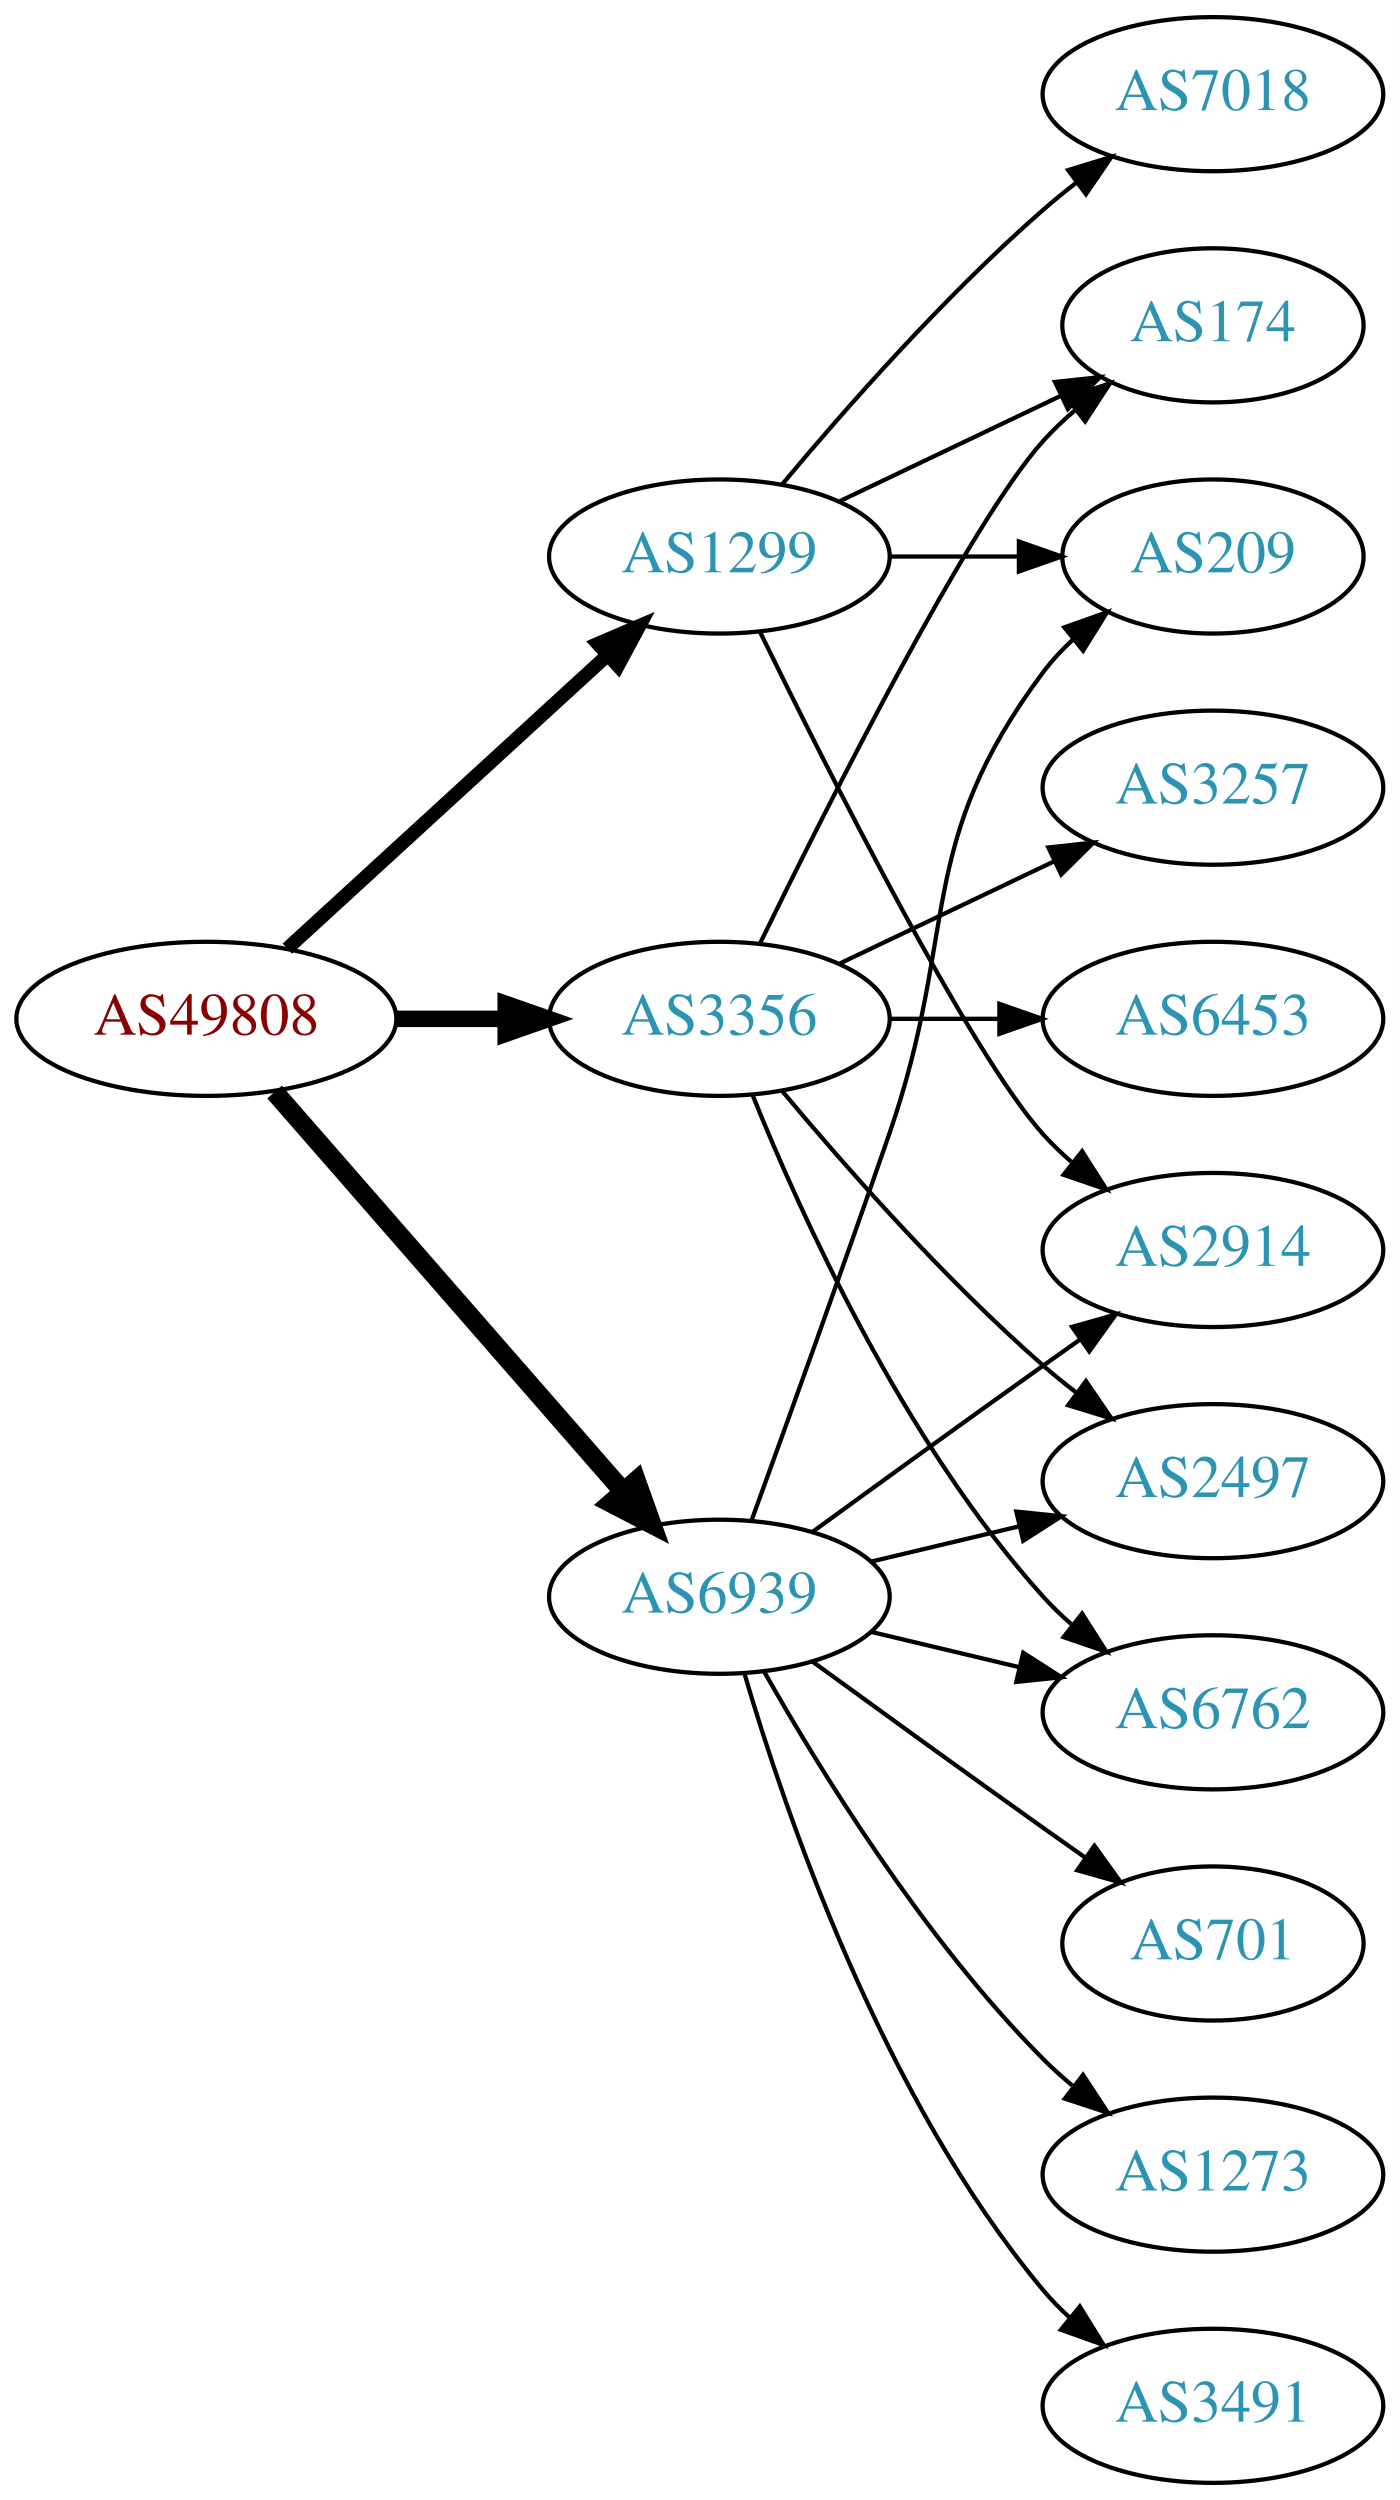
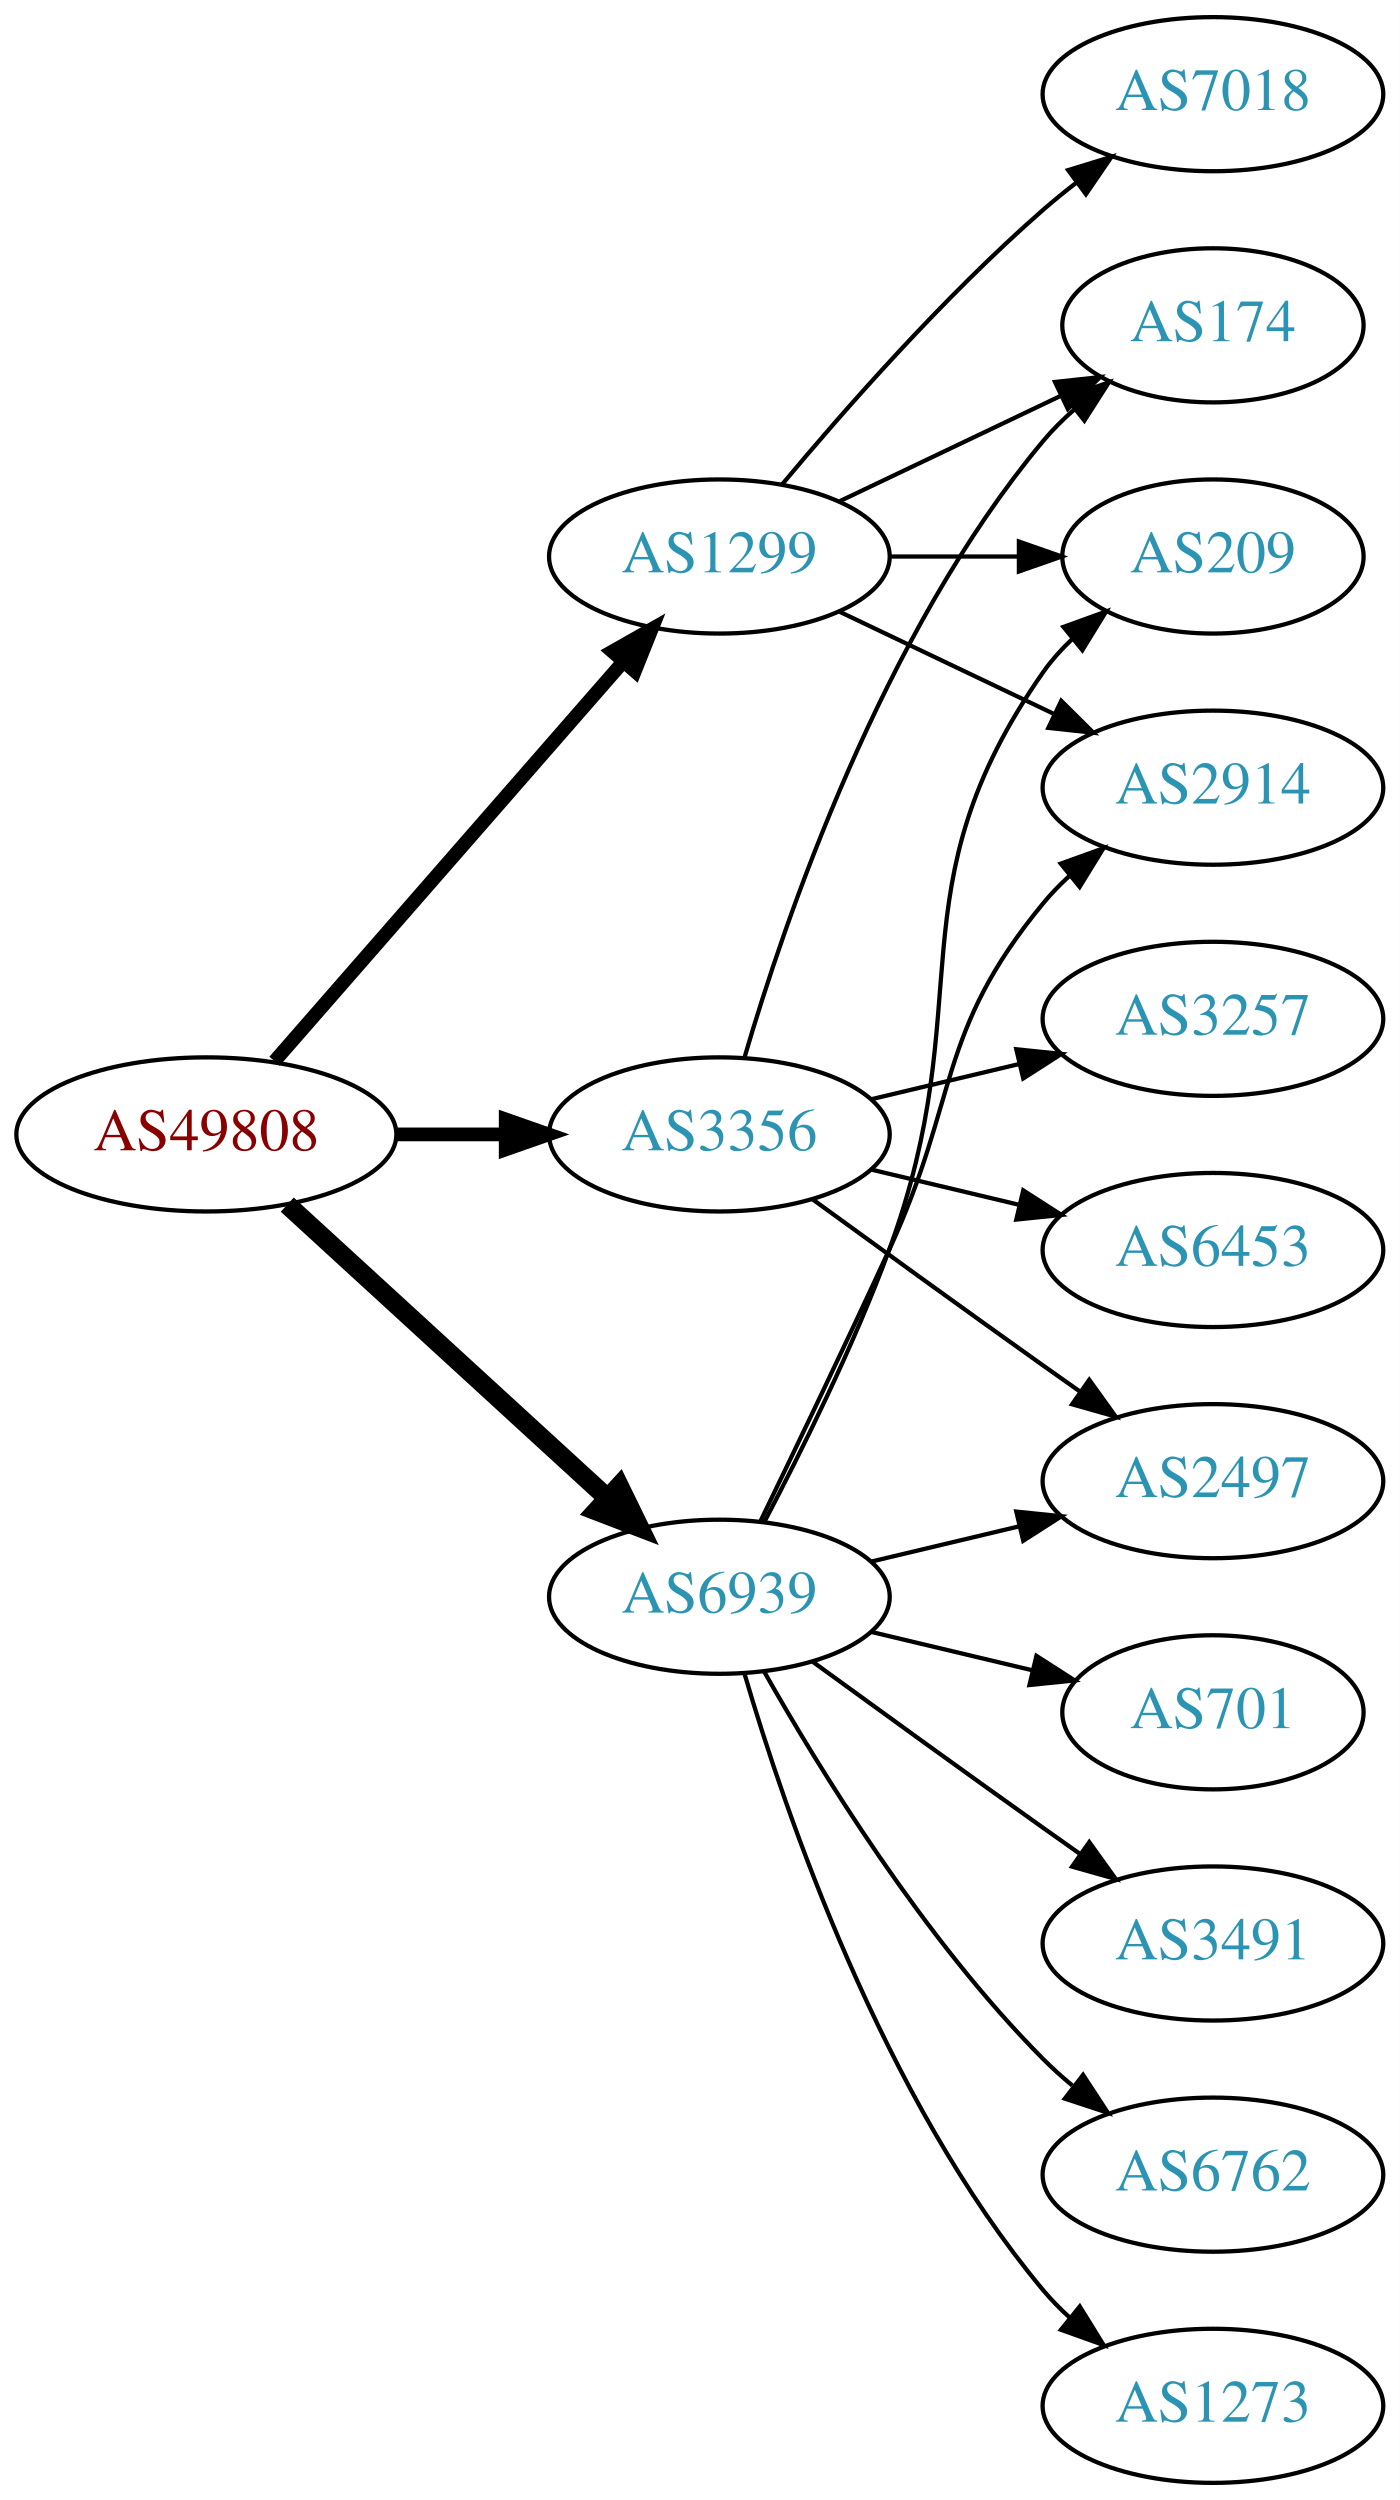
<svg xmlns="http://www.w3.org/2000/svg" xmlns:xlink="http://www.w3.org/1999/xlink" width="327pt" height="584pt" viewBox="0.00 0.00 326.98 584.00">
  <g id="graph0" class="graph" transform="scale(1 1) rotate(0) translate(4 580)">
    <polygon fill="white" stroke="none" points="-4,4 -4,-580 322.978,-580 322.978,4 -4,4" />
    <g id="node1" class="node">
      <g id="a_node1">
        <a xlink:href="/asn/49808" xlink:title="AS49808 ~ POWERSPEED-AS [AT]">
-           <ellipse fill="#ffffff" stroke="black" cx="44.196" cy="-342" rx="44.393" ry="18" />
-           <text text-anchor="middle" x="44.196" y="-338.3" font-family="Times,serif" font-size="14.00" fill="#880000">AS49808</text>
+           <ellipse fill="#ffffff" stroke="black" cx="44.196" cy="-315" rx="44.393" ry="18" />
+           <text text-anchor="middle" x="44.196" y="-311.3" font-family="Times,serif" font-size="14.00" fill="#880000">AS49808</text>
        </a>
      </g>
    </g>
    <g id="node2" class="node">
      <g id="a_node2">
        <a xlink:href="/asn/1299" xlink:title="AS1299 ~ Telia Carrier [EU]">
          <ellipse fill="#ffffff" stroke="black" cx="164.039" cy="-450" rx="39.794" ry="18" />
          <text text-anchor="middle" x="164.039" y="-446.3" font-family="Times,serif" font-size="14.00" fill="#2c94b3">AS1299</text>
        </a>
      </g>
    </g>
    <g id="edge1" class="edge">
-       <path fill="none" stroke="black" stroke-width="3.214" d="M63.094,-358.403C83.022,-376.667 115.38,-406.322 137.857,-426.921" />
-       <polygon fill="black" stroke="black" stroke-width="3.214" points="135.622,-429.62 145.359,-433.797 140.351,-424.46 135.622,-429.62" />
+       <path fill="none" stroke="black" stroke-width="3.214" d="M60.121,-332.098C80.663,-355.631 117.782,-398.155 141.379,-425.187" />
+       <polygon fill="black" stroke="black" stroke-width="3.214" points="139.022,-427.809 148.235,-433.041 144.296,-423.206 139.022,-427.809" />
    </g>
    <g id="node3" class="node">
      <g id="a_node3">
        <a xlink:href="/asn/3356" xlink:title="AS3356 ~ Level 3 Parent, LLC [US]">
-           <ellipse fill="#ffffff" stroke="black" cx="164.039" cy="-342" rx="39.794" ry="18" />
-           <text text-anchor="middle" x="164.039" y="-338.3" font-family="Times,serif" font-size="14.00" fill="#2c94b3">AS3356</text>
+           <ellipse fill="#ffffff" stroke="black" cx="164.039" cy="-315" rx="39.794" ry="18" />
+           <text text-anchor="middle" x="164.039" y="-311.3" font-family="Times,serif" font-size="14.00" fill="#2c94b3">AS3356</text>
        </a>
      </g>
    </g>
    <g id="edge2" class="edge">
-       <path fill="none" stroke="black" stroke-width="3.857" d="M88.407,-342C96.72,-342 105.482,-342 113.965,-342" />
-       <polygon fill="black" stroke="black" stroke-width="3.857" points="114.123,-345.5 124.123,-342 114.123,-338.5 114.123,-345.5" />
+       <path fill="none" stroke="black" stroke-width="3.214" d="M88.407,-315C96.72,-315 105.482,-315 113.965,-315" />
+       <polygon fill="black" stroke="black" stroke-width="3.214" points="114.123,-318.5 124.123,-315 114.123,-311.5 114.123,-318.5" />
    </g>
    <g id="node4" class="node">
      <g id="a_node4">
        <a xlink:href="/asn/6939" xlink:title="AS6939 ~ Hurricane Electric LLC [US]">
          <ellipse fill="#ffffff" stroke="black" cx="164.039" cy="-207" rx="39.794" ry="18" />
          <text text-anchor="middle" x="164.039" y="-203.3" font-family="Times,serif" font-size="14.00" fill="#2c94b3">AS6939</text>
        </a>
      </g>
    </g>
    <g id="edge3" class="edge">
-       <path fill="none" stroke="black" stroke-width="4.5" d="M60.121,-324.902C80.663,-301.369 117.782,-258.845 141.379,-231.813" />
-       <polygon fill="black" stroke="black" stroke-width="4.5" points="144.625,-234.082 148.235,-223.959 138.692,-228.903 144.625,-234.082" />
+       <path fill="none" stroke="black" stroke-width="4.5" d="M63.094,-298.597C83.022,-280.333 115.38,-250.678 137.857,-230.079" />
+       <polygon fill="black" stroke="black" stroke-width="4.5" points="140.647,-232.863 145.359,-223.203 135.326,-227.057 140.647,-232.863" />
    </g>
    <g id="node5" class="node">
      <g id="a_node5">
-         <a xlink:href="/asn/2914" xlink:title="AS2914 ~ NTT America, Inc. [US]">
-           <ellipse fill="#ffffff" stroke="black" cx="279.332" cy="-288" rx="39.794" ry="18" />
-           <text text-anchor="middle" x="279.332" y="-284.3" font-family="Times,serif" font-size="14.00" fill="#2c94b3">AS2914</text>
-         </a>
-       </g>
-     </g>
-     <g id="edge4" class="edge">
-       <path fill="none" stroke="black" d="M173.476,-432.489C189.095,-400.491 222.481,-334.107 239.685,-315 241.688,-312.776 243.906,-310.637 246.239,-308.603" />
-       <polygon fill="black" stroke="black" points="248.769,-311.065 254.458,-302.127 244.437,-305.567 248.769,-311.065" />
-     </g>
-     <g id="node6" class="node">
-       <g id="a_node6">
        <a xlink:href="/asn/209" xlink:title="AS209 ~ CenturyLink Communications, LLC [US]">
          <ellipse fill="#ffffff" stroke="black" cx="279.332" cy="-450" rx="35.194" ry="18" />
          <text text-anchor="middle" x="279.332" y="-446.3" font-family="Times,serif" font-size="14.00" fill="#2c94b3">AS209</text>
        </a>
      </g>
    </g>
-     <g id="edge5" class="edge">
+     <g id="edge4" class="edge">
      <path fill="none" stroke="black" d="M203.711,-450C213.416,-450 223.907,-450 233.87,-450" />
      <polygon fill="black" stroke="black" points="234.006,-453.5 244.006,-450 234.006,-446.5 234.006,-453.5" />
+     </g>
+     <g id="node6" class="node">
+       <g id="a_node6">
+         <a xlink:href="/asn/7018" xlink:title="AS7018 ~ AT&amp;T Services, Inc. [US]">
+           <ellipse fill="#ffffff" stroke="black" cx="279.332" cy="-558" rx="39.794" ry="18" />
+           <text text-anchor="middle" x="279.332" y="-554.3" font-family="Times,serif" font-size="14.00" fill="#2c94b3">AS7018</text>
+         </a>
+       </g>
+     </g>
+     <g id="edge5" class="edge">
+       <path fill="none" stroke="black" d="M178.669,-466.817C192.951,-483.929 216.498,-510.745 239.685,-531 242.151,-533.154 244.789,-535.294 247.487,-537.372" />
+       <polygon fill="black" stroke="black" points="245.512,-540.264 255.641,-543.37 249.66,-534.625 245.512,-540.264" />
    </g>
    <g id="node7" class="node">
      <g id="a_node7">
        <a xlink:href="/asn/174" xlink:title="AS174 ~ Cogent Communications [US]">
          <ellipse fill="#ffffff" stroke="black" cx="279.332" cy="-504" rx="35.194" ry="18" />
          <text text-anchor="middle" x="279.332" y="-500.3" font-family="Times,serif" font-size="14.00" fill="#2c94b3">AS174</text>
        </a>
      </g>
    </g>
    <g id="edge6" class="edge">
      <path fill="none" stroke="black" d="M192.175,-462.934C207.607,-470.29 227.092,-479.577 243.628,-487.459" />
      <polygon fill="black" stroke="black" points="242.436,-490.768 252.969,-491.911 245.448,-484.449 242.436,-490.768" />
    </g>
    <g id="node8" class="node">
      <g id="a_node8">
-         <a xlink:href="/asn/7018" xlink:title="AS7018 ~ AT&amp;T Services, Inc. [US]">
-           <ellipse fill="#ffffff" stroke="black" cx="279.332" cy="-558" rx="39.794" ry="18" />
-           <text text-anchor="middle" x="279.332" y="-554.3" font-family="Times,serif" font-size="14.00" fill="#2c94b3">AS7018</text>
+         <a xlink:href="/asn/2914" xlink:title="AS2914 ~ NTT America, Inc. [US]">
+           <ellipse fill="#ffffff" stroke="black" cx="279.332" cy="-396" rx="39.794" ry="18" />
+           <text text-anchor="middle" x="279.332" y="-392.3" font-family="Times,serif" font-size="14.00" fill="#2c94b3">AS2914</text>
        </a>
      </g>
    </g>
    <g id="edge7" class="edge">
-       <path fill="none" stroke="black" d="M178.669,-466.817C192.951,-483.929 216.498,-510.745 239.685,-531 242.151,-533.154 244.789,-535.294 247.487,-537.372" />
-       <polygon fill="black" stroke="black" points="245.512,-540.264 255.641,-543.37 249.66,-534.625 245.512,-540.264" />
+       <path fill="none" stroke="black" d="M192.175,-437.066C207.169,-429.919 225.99,-420.948 242.213,-413.215" />
+       <polygon fill="black" stroke="black" points="243.895,-416.291 251.417,-408.829 240.884,-409.972 243.895,-416.291" />
    </g>
-     <g id="edge8" class="edge">
-       <path fill="none" stroke="black" d="M173.476,-359.511C189.095,-391.509 222.481,-457.893 239.685,-477 242.001,-479.572 244.606,-482.03 247.341,-484.343" />
-       <polygon fill="black" stroke="black" points="245.207,-487.117 255.264,-490.448 249.479,-481.572 245.207,-487.117" />
+     <g id="edge11" class="edge">
+       <path fill="none" stroke="black" d="M169.913,-333.002C179.227,-364.844 202.043,-431.981 239.685,-477 241.838,-479.574 244.292,-482.017 246.896,-484.303" />
+       <polygon fill="black" stroke="black" points="244.98,-487.249 255.007,-490.672 249.303,-481.743 244.98,-487.249" />
    </g>
    <g id="node9" class="node">
      <g id="a_node9">
-         <a xlink:href="/asn/6762" xlink:title="AS6762 ~ TELECOM ITALIA SPARKLE S.p.A. [IT]">
-           <ellipse fill="#ffffff" stroke="black" cx="279.332" cy="-180" rx="39.794" ry="18" />
-           <text text-anchor="middle" x="279.332" y="-176.3" font-family="Times,serif" font-size="14.00" fill="#2c94b3">AS6762</text>
+         <a xlink:href="/asn/3257" xlink:title="AS3257 ~ GTT [DE]">
+           <ellipse fill="#ffffff" stroke="black" cx="279.332" cy="-342" rx="39.794" ry="18" />
+           <text text-anchor="middle" x="279.332" y="-338.3" font-family="Times,serif" font-size="14.00" fill="#2c94b3">AS3257</text>
+         </a>
+       </g>
+     </g>
+     <g id="edge8" class="edge">
+       <path fill="none" stroke="black" d="M199.646,-323.248C210.517,-325.838 222.671,-328.735 234.114,-331.462" />
+       <polygon fill="black" stroke="black" points="233.397,-334.889 243.936,-333.803 235.02,-328.08 233.397,-334.889" />
+     </g>
+     <g id="node10" class="node">
+       <g id="a_node10">
+         <a xlink:href="/asn/6453" xlink:title="AS6453 ~ TATA COMMUNICATIONS (AMERICA) INC [US]">
+           <ellipse fill="#ffffff" stroke="black" cx="279.332" cy="-288" rx="39.794" ry="18" />
+           <text text-anchor="middle" x="279.332" y="-284.3" font-family="Times,serif" font-size="14.00" fill="#2c94b3">AS6453</text>
        </a>
      </g>
    </g>
    <g id="edge9" class="edge">
-       <path fill="none" stroke="black" d="M171.786,-324.213C182.837,-296.757 206.891,-243.422 239.685,-207 241.688,-204.776 243.906,-202.637 246.239,-200.603" />
-       <polygon fill="black" stroke="black" points="248.769,-203.065 254.458,-194.127 244.437,-197.567 248.769,-203.065" />
-     </g>
-     <g id="node10" class="node">
-       <g id="a_node10">
-         <a xlink:href="/asn/3257" xlink:title="AS3257 ~ GTT [DE]">
-           <ellipse fill="#ffffff" stroke="black" cx="279.332" cy="-396" rx="39.794" ry="18" />
-           <text text-anchor="middle" x="279.332" y="-392.3" font-family="Times,serif" font-size="14.00" fill="#2c94b3">AS3257</text>
-         </a>
-       </g>
-     </g>
-     <g id="edge10" class="edge">
-       <path fill="none" stroke="black" d="M192.175,-354.934C207.169,-362.081 225.99,-371.052 242.213,-378.785" />
-       <polygon fill="black" stroke="black" points="240.884,-382.028 251.417,-383.171 243.895,-375.709 240.884,-382.028" />
+       <path fill="none" stroke="black" d="M199.646,-306.752C210.517,-304.162 222.671,-301.265 234.114,-298.538" />
+       <polygon fill="black" stroke="black" points="235.02,-301.92 243.936,-296.197 233.397,-295.111 235.02,-301.92" />
    </g>
    <g id="node11" class="node">
      <g id="a_node11">
-         <a xlink:href="/asn/6453" xlink:title="AS6453 ~ TATA COMMUNICATIONS (AMERICA) INC [US]">
-           <ellipse fill="#ffffff" stroke="black" cx="279.332" cy="-342" rx="39.794" ry="18" />
-           <text text-anchor="middle" x="279.332" y="-338.3" font-family="Times,serif" font-size="14.00" fill="#2c94b3">AS6453</text>
-         </a>
-       </g>
-     </g>
-     <g id="edge11" class="edge">
-       <path fill="none" stroke="black" d="M203.711,-342C211.914,-342 220.678,-342 229.21,-342" />
-       <polygon fill="black" stroke="black" points="229.449,-345.5 239.449,-342 229.449,-338.5 229.449,-345.5" />
-     </g>
-     <g id="node12" class="node">
-       <g id="a_node12">
        <a xlink:href="/asn/2497" xlink:title="AS2497 ~ Internet Initiative Japan Inc. [JP]">
          <ellipse fill="#ffffff" stroke="black" cx="279.332" cy="-234" rx="39.794" ry="18" />
          <text text-anchor="middle" x="279.332" y="-230.3" font-family="Times,serif" font-size="14.00" fill="#2c94b3">AS2497</text>
        </a>
      </g>
    </g>
-     <g id="edge12" class="edge">
-       <path fill="none" stroke="black" d="M178.669,-325.183C192.951,-308.071 216.498,-281.255 239.685,-261 242.151,-258.846 244.789,-256.706 247.487,-254.628" />
-       <polygon fill="black" stroke="black" points="249.66,-257.375 255.641,-248.63 245.512,-251.736 249.66,-257.375" />
-     </g>
-     <g id="edge16" class="edge">
-       <path fill="none" stroke="black" d="M185.887,-222.222C200.821,-233.091 221.435,-248.025 239.685,-261 242.506,-263.005 245.449,-265.085 248.397,-267.159" />
-       <polygon fill="black" stroke="black" points="246.424,-270.05 256.621,-272.926 250.443,-264.319 246.424,-270.05" />
-     </g>
-     <g id="edge17" class="edge">
-       <path fill="none" stroke="black" d="M171.587,-224.921C179.372,-246.312 192.694,-283.19 203.685,-315 220.21,-362.822 209.414,-382.458 239.685,-423 241.693,-425.689 244.049,-428.209 246.59,-430.546" />
-       <polygon fill="black" stroke="black" points="244.619,-433.452 254.605,-436.989 249.004,-427.996 244.619,-433.452" />
-     </g>
-     <g id="edge19" class="edge">
-       <path fill="none" stroke="black" d="M199.646,-198.752C210.517,-196.162 222.671,-193.265 234.114,-190.538" />
-       <polygon fill="black" stroke="black" points="235.02,-193.92 243.936,-188.197 233.397,-187.111 235.02,-193.92" />
+     <g id="edge10" class="edge">
+       <path fill="none" stroke="black" d="M185.887,-299.778C200.821,-288.909 221.435,-273.975 239.685,-261 242.506,-258.995 245.449,-256.915 248.397,-254.841" />
+       <polygon fill="black" stroke="black" points="250.443,-257.681 256.621,-249.074 246.424,-251.95 250.443,-257.681" />
    </g>
    <g id="edge18" class="edge">
+       <path fill="none" stroke="black" d="M174.606,-224.606C183.091,-240.745 195.392,-265.484 203.685,-288 225.146,-346.27 204.072,-372.131 239.685,-423 241.61,-425.749 243.909,-428.31 246.414,-430.673" />
+       <polygon fill="black" stroke="black" points="244.411,-433.555 254.375,-437.156 248.831,-428.127 244.411,-433.555" />
+     </g>
+     <g id="edge14" class="edge">
+       <path fill="none" stroke="black" d="M173.62,-224.633C181.544,-240.998 193.58,-266.065 203.685,-288 220.169,-323.781 214.621,-338.606 239.685,-369 241.54,-371.25 243.627,-373.396 245.846,-375.424" />
+       <polygon fill="black" stroke="black" points="243.782,-378.256 253.751,-381.844 248.195,-372.823 243.782,-378.256" />
+     </g>
+     <g id="edge12" class="edge">
      <path fill="none" stroke="black" d="M199.646,-215.248C210.517,-217.838 222.671,-220.735 234.114,-223.462" />
      <polygon fill="black" stroke="black" points="233.397,-226.889 243.936,-225.803 235.02,-220.08 233.397,-226.889" />
    </g>
-     <g id="node13" class="node">
-       <g id="a_node13">
-         <a xlink:href="/asn/701" xlink:title="AS701 ~ UUNET [US]">
-           <ellipse fill="#ffffff" stroke="black" cx="279.332" cy="-126" rx="35.194" ry="18" />
-           <text text-anchor="middle" x="279.332" y="-122.3" font-family="Times,serif" font-size="14.00" fill="#2c94b3">AS701</text>
+     <g id="node12" class="node">
+       <g id="a_node12">
+         <a xlink:href="/asn/3491" xlink:title="AS3491 ~ PCCW Global, Inc. [US]">
+           <ellipse fill="#ffffff" stroke="black" cx="279.332" cy="-126" rx="39.794" ry="18" />
+           <text text-anchor="middle" x="279.332" y="-122.3" font-family="Times,serif" font-size="14.00" fill="#2c94b3">AS3491</text>
        </a>
      </g>
    </g>
    <g id="edge13" class="edge">
-       <path fill="none" stroke="black" d="M185.887,-191.778C200.821,-180.909 221.435,-165.975 239.685,-153 242.895,-150.718 246.264,-148.339 249.619,-145.982" />
-       <polygon fill="black" stroke="black" points="251.647,-148.834 257.83,-140.23 247.631,-143.101 251.647,-148.834" />
+       <path fill="none" stroke="black" d="M185.887,-191.778C200.821,-180.909 221.435,-165.975 239.685,-153 242.506,-150.995 245.449,-148.915 248.397,-146.841" />
+       <polygon fill="black" stroke="black" points="250.443,-149.681 256.621,-141.074 246.424,-143.95 250.443,-149.681" />
+     </g>
+     <g id="node13" class="node">
+       <g id="a_node13">
+         <a xlink:href="/asn/6762" xlink:title="AS6762 ~ TELECOM ITALIA SPARKLE S.p.A. [IT]">
+           <ellipse fill="#ffffff" stroke="black" cx="279.332" cy="-72" rx="39.794" ry="18" />
+           <text text-anchor="middle" x="279.332" y="-68.3" font-family="Times,serif" font-size="14.00" fill="#2c94b3">AS6762</text>
+         </a>
+       </g>
+     </g>
+     <g id="edge15" class="edge">
+       <path fill="none" stroke="black" d="M174.498,-189.51C187.28,-166.904 211.712,-127.114 239.685,-99 241.796,-96.879 244.092,-94.812 246.477,-92.829" />
+       <polygon fill="black" stroke="black" points="248.993,-95.31 254.793,-86.444 244.73,-89.758 248.993,-95.31" />
    </g>
    <g id="node14" class="node">
      <g id="a_node14">
        <a xlink:href="/asn/1273" xlink:title="AS1273 ~ Vodafone Group PLC [EU]">
-           <ellipse fill="#ffffff" stroke="black" cx="279.332" cy="-72" rx="39.794" ry="18" />
-           <text text-anchor="middle" x="279.332" y="-68.3" font-family="Times,serif" font-size="14.00" fill="#2c94b3">AS1273</text>
+           <ellipse fill="#ffffff" stroke="black" cx="279.332" cy="-18" rx="39.794" ry="18" />
+           <text text-anchor="middle" x="279.332" y="-14.3" font-family="Times,serif" font-size="14.00" fill="#2c94b3">AS1273</text>
        </a>
      </g>
    </g>
-     <g id="edge14" class="edge">
-       <path fill="none" stroke="black" d="M174.498,-189.51C187.28,-166.904 211.712,-127.114 239.685,-99 241.796,-96.879 244.092,-94.812 246.477,-92.829" />
-       <polygon fill="black" stroke="black" points="248.993,-95.31 254.793,-86.444 244.73,-89.758 248.993,-95.31" />
+     <g id="edge16" class="edge">
+       <path fill="none" stroke="black" d="M169.913,-188.998C179.227,-157.156 202.043,-90.019 239.685,-45 241.555,-42.763 243.654,-40.626 245.88,-38.604" />
+       <polygon fill="black" stroke="black" points="248.227,-41.208 253.799,-32.196 243.823,-35.766 248.227,-41.208" />
    </g>
    <g id="node15" class="node">
      <g id="a_node15">
-         <a xlink:href="/asn/3491" xlink:title="AS3491 ~ PCCW Global, Inc. [US]">
-           <ellipse fill="#ffffff" stroke="black" cx="279.332" cy="-18" rx="39.794" ry="18" />
-           <text text-anchor="middle" x="279.332" y="-14.3" font-family="Times,serif" font-size="14.00" fill="#2c94b3">AS3491</text>
+         <a xlink:href="/asn/701" xlink:title="AS701 ~ UUNET [US]">
+           <ellipse fill="#ffffff" stroke="black" cx="279.332" cy="-180" rx="35.194" ry="18" />
+           <text text-anchor="middle" x="279.332" y="-176.3" font-family="Times,serif" font-size="14.00" fill="#2c94b3">AS701</text>
        </a>
      </g>
    </g>
-     <g id="edge15" class="edge">
-       <path fill="none" stroke="black" d="M169.913,-188.998C179.227,-157.156 202.043,-90.019 239.685,-45 241.555,-42.763 243.654,-40.626 245.88,-38.604" />
-       <polygon fill="black" stroke="black" points="248.227,-41.208 253.799,-32.196 243.823,-35.766 248.227,-41.208" />
+     <g id="edge17" class="edge">
+       <path fill="none" stroke="black" d="M199.646,-198.752C211.44,-195.942 224.745,-192.771 237.013,-189.847" />
+       <polygon fill="black" stroke="black" points="238.101,-193.186 247.018,-187.463 236.479,-186.376 238.101,-193.186" />
    </g>
  </g>
</svg>
